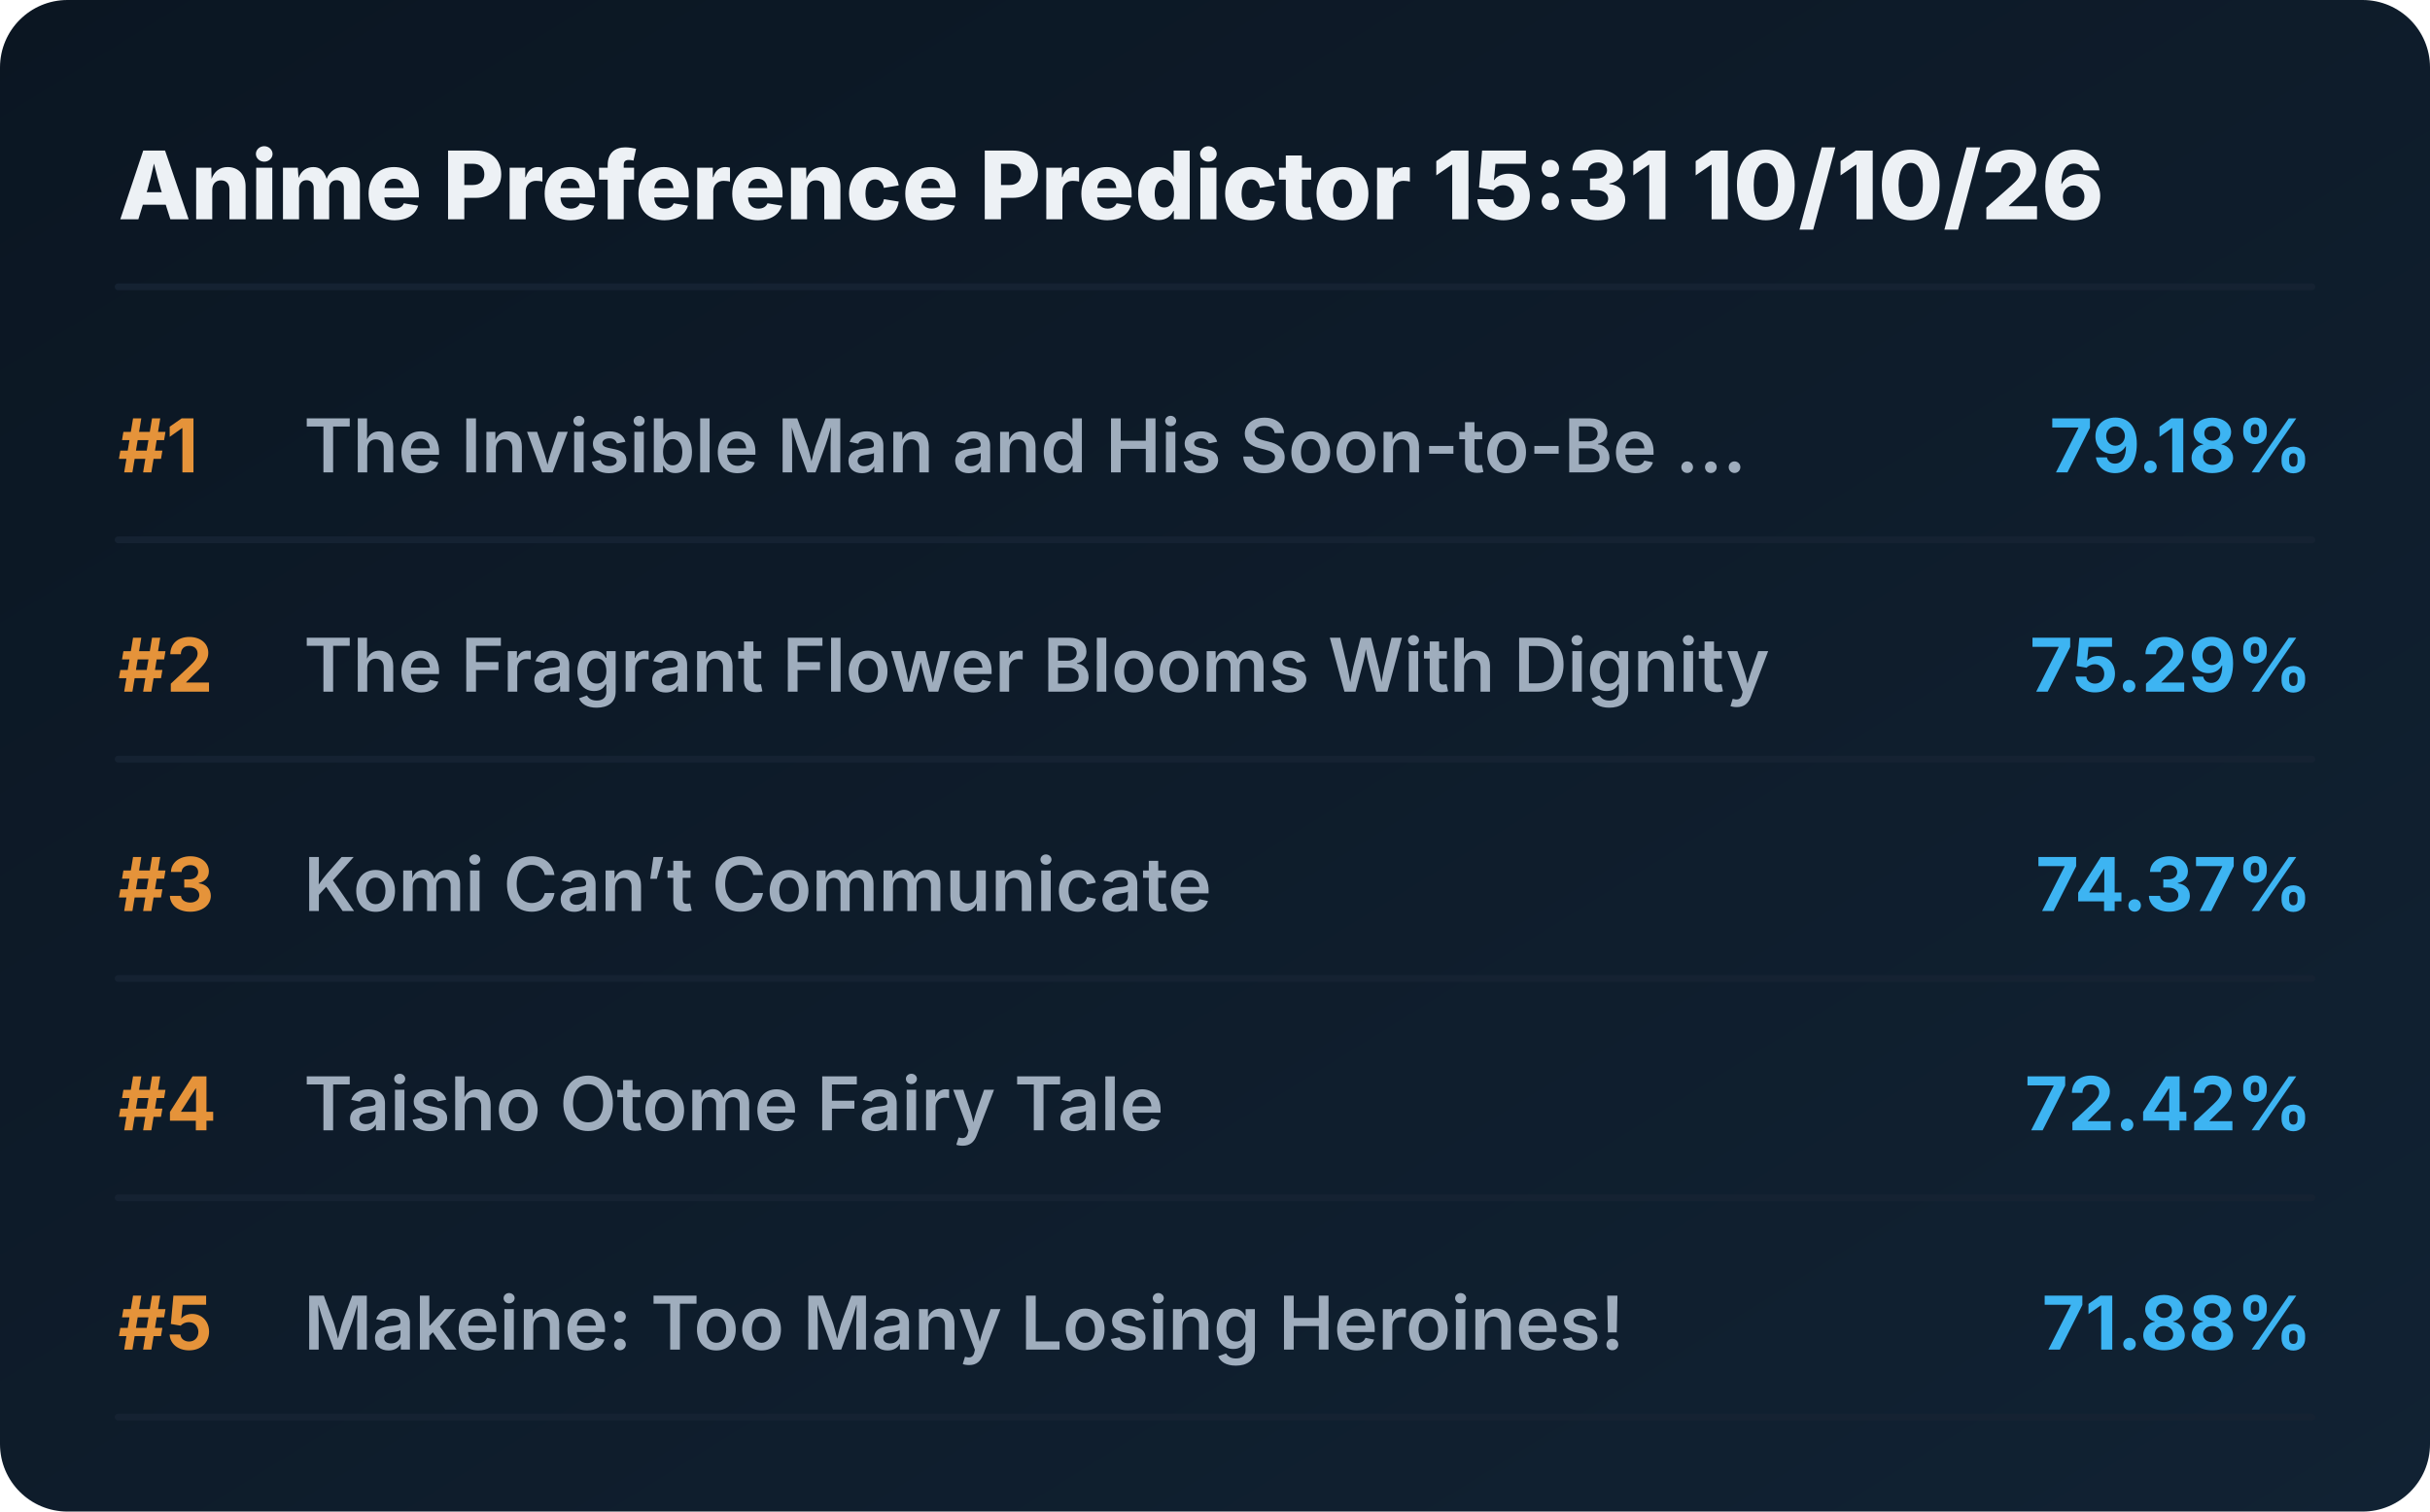
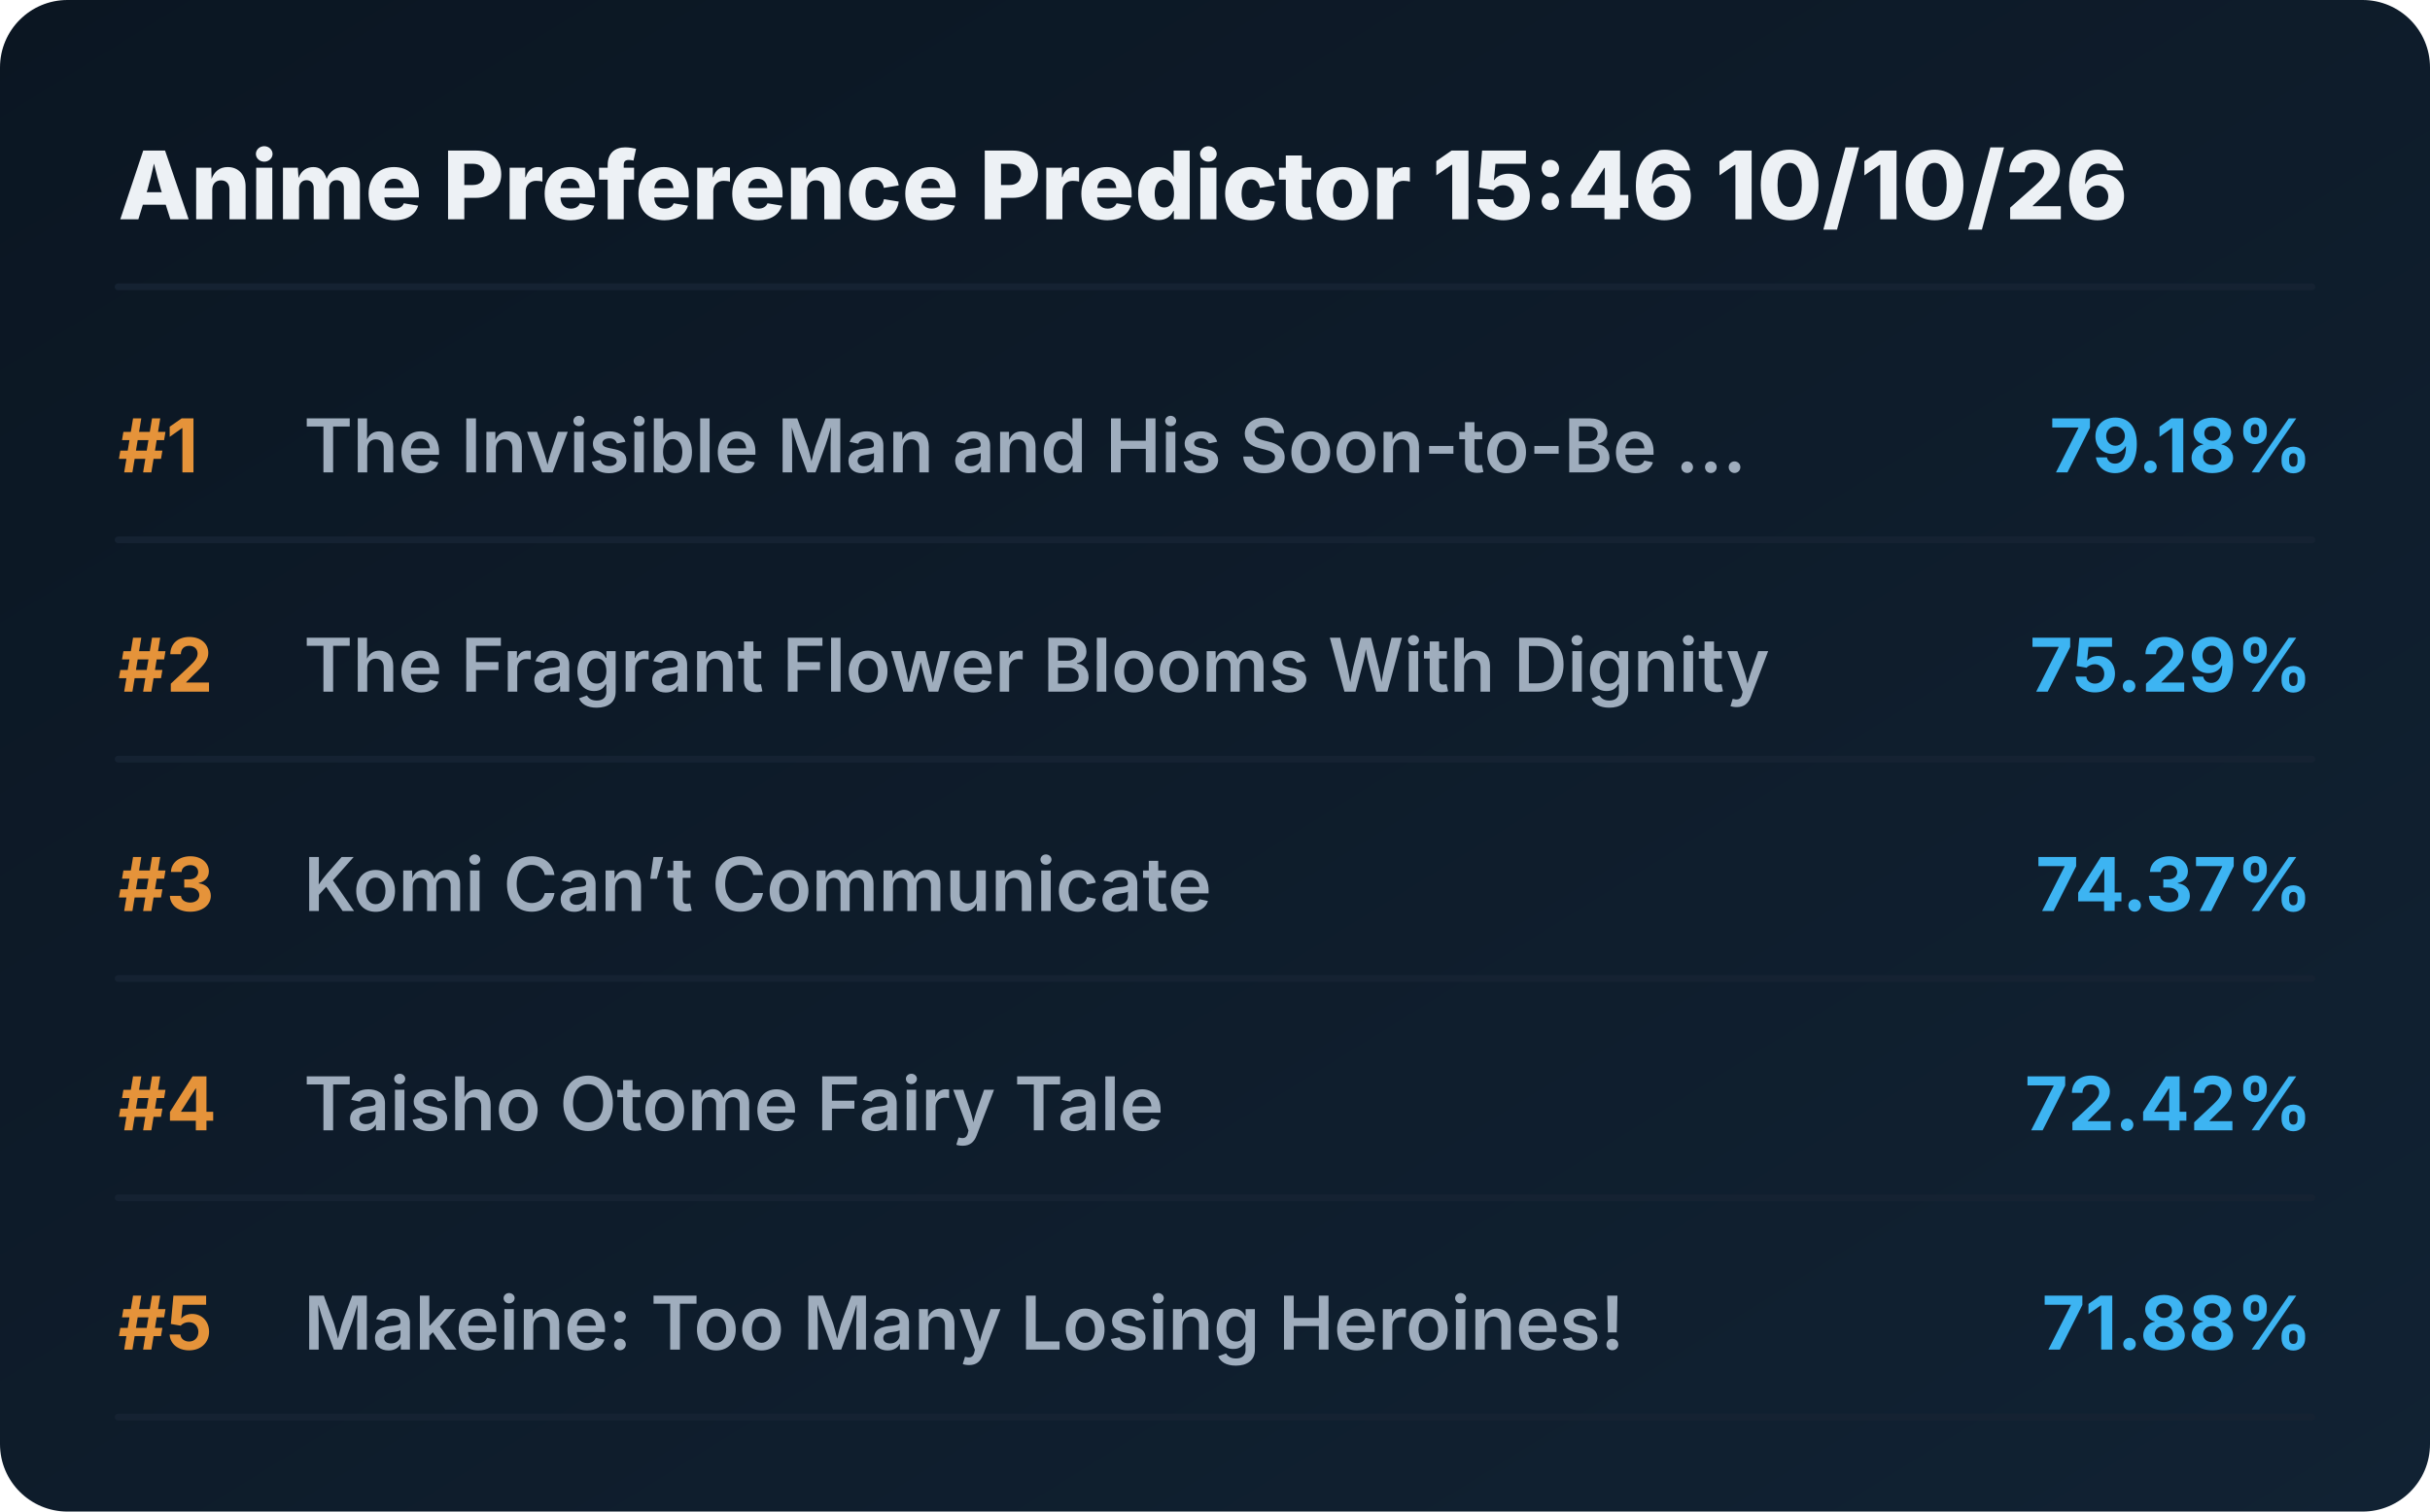
<svg xmlns="http://www.w3.org/2000/svg" viewBox="0 0 720 448" preserveAspectRatio="xMidYMid meet" style="width: 100%; height: auto; max-width: 720px;">
  <defs>
    <linearGradient id="boxGrad" x1="0%" y1="0%" x2="100%" y2="100%">
      <stop offset="0%" stop-color="#0b1622" />
      <stop offset="100%" stop-color="#112233" />
    </linearGradient>
    <clipPath id="titleClip">
      <rect x="90" y="0" width="510" height="100%" />
    </clipPath>
  </defs>
  <style>
    .bg { fill: url(#boxGrad); rx: 20px; }
    .header { font-family: 'Overpass', 'Inter', system-ui, sans-serif; font-weight: 800; font-size: 28px; fill: #edf1f5; }
    .rank { font-family: 'Overpass', 'Inter', system-ui, sans-serif; font-weight: 700; font-size: 22px; fill: #e5933a; }
    .title { font-family: 'Overpass', 'Inter', system-ui, sans-serif; font-weight: 600; font-size: 22px; fill: #9fadbd; }
    .score { font-family: 'Overpass', 'Inter', system-ui, sans-serif; font-weight: 700; font-size: 22px; fill: #3db4f2; }
    .line { stroke: #152232; stroke-width: 2; stroke-linecap: round; }
  </style>
  <rect class="bg" width="720" height="448" />
-   <text x="35" y="65" class="header">Anime Preference Predictor 15:31 10/10/26</text>
+   <text x="35" y="65" class="header">Anime Preference Predictor 15:46 10/10/26</text>
  <line x1="35" y1="85" x2="685" y2="85" class="line" />
  <g transform="translate(0, 0)">
    <text x="35" y="140" class="rank">#1</text>
    <text x="90" y="140" class="title">The Invisible Man and His Soon-to-Be ...</text>
    <text x="685" y="140" class="score" text-anchor="end">79.18%</text>
    <line x1="35" y1="160" x2="685" y2="160" class="line" />
  </g>
  <g transform="translate(0, 65)">
    <text x="35" y="140" class="rank">#2</text>
    <text x="90" y="140" class="title">The Fragrant Flower Blooms With Dignity</text>
    <text x="685" y="140" class="score" text-anchor="end">75.29%</text>
    <line x1="35" y1="160" x2="685" y2="160" class="line" />
  </g>
  <g transform="translate(0, 130)">
    <text x="35" y="140" class="rank">#3</text>
    <text x="90" y="140" class="title">Komi Can’t Communicate</text>
    <text x="685" y="140" class="score" text-anchor="end">74.37%</text>
    <line x1="35" y1="160" x2="685" y2="160" class="line" />
  </g>
  <g transform="translate(0, 195)">
    <text x="35" y="140" class="rank">#4</text>
    <text x="90" y="140" class="title">Taisho Otome Fairy Tale</text>
    <text x="685" y="140" class="score" text-anchor="end">72.42%</text>
    <line x1="35" y1="160" x2="685" y2="160" class="line" />
  </g>
  <g transform="translate(0, 260)">
    <text x="35" y="140" class="rank">#5</text>
    <text x="90" y="140" class="title">Makeine: Too Many Losing Heroines!</text>
    <text x="685" y="140" class="score" text-anchor="end">71.88%</text>
    <line x1="35" y1="160" x2="685" y2="160" class="line" />
  </g>
</svg>
